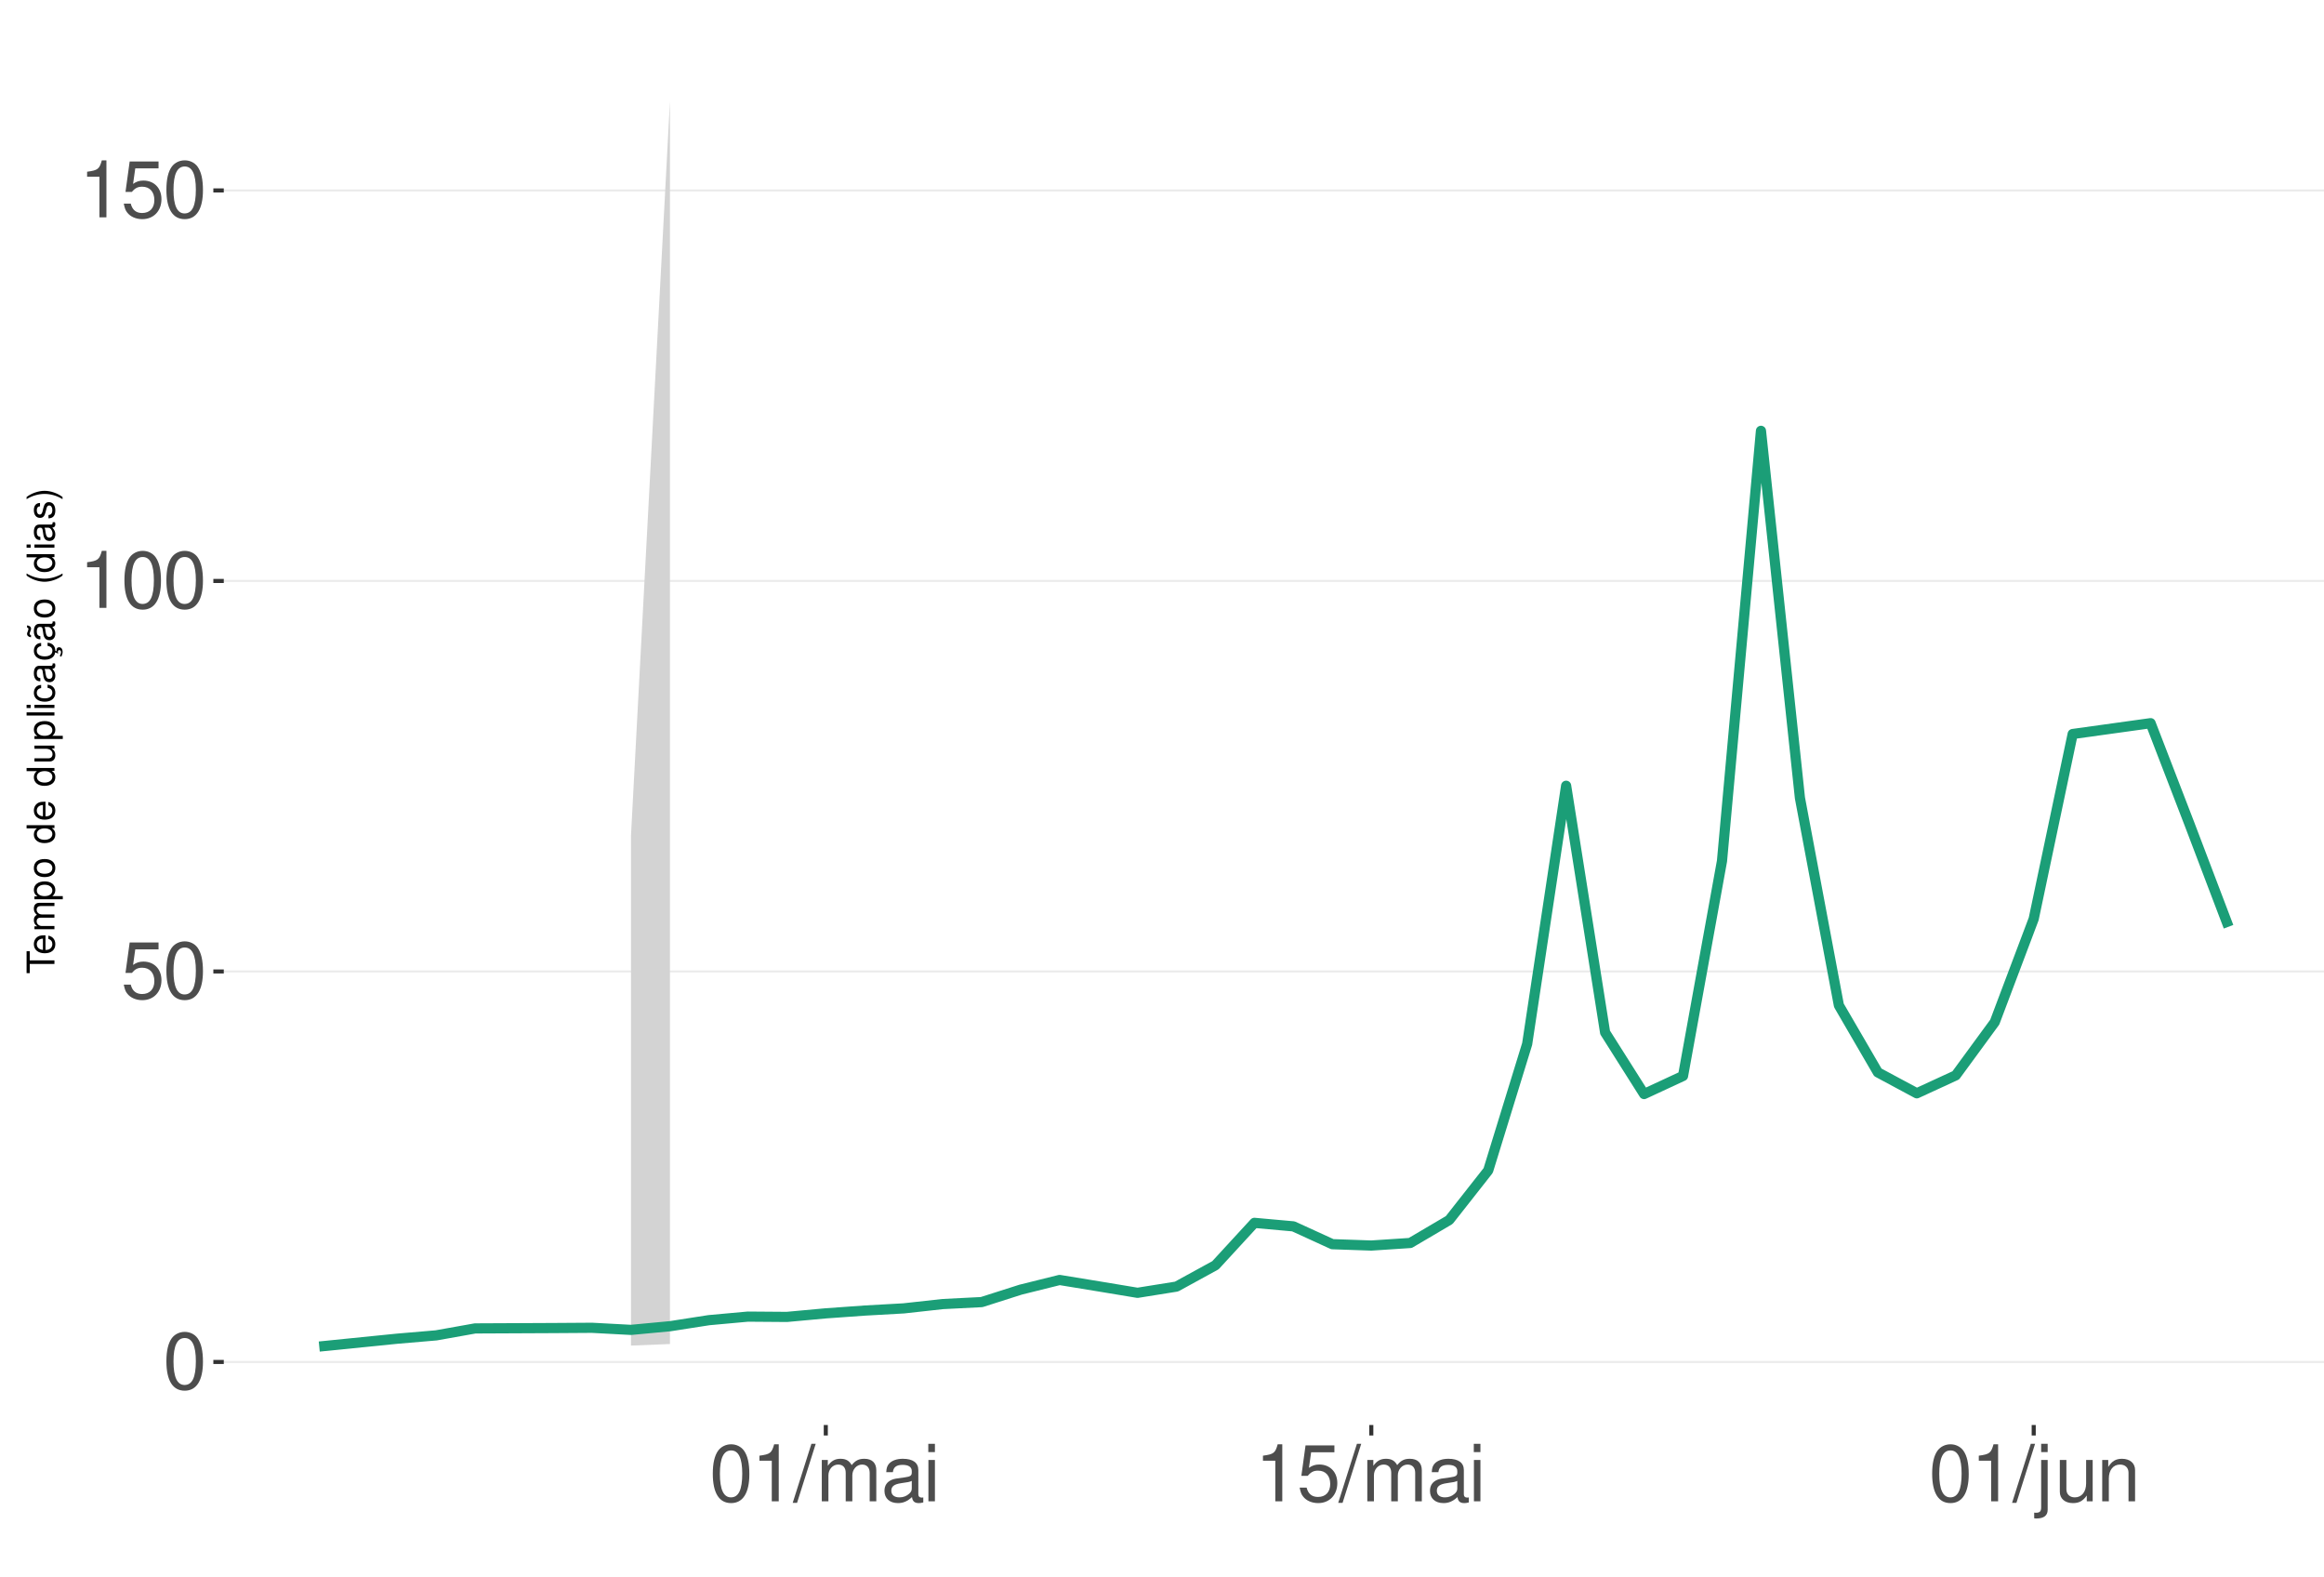
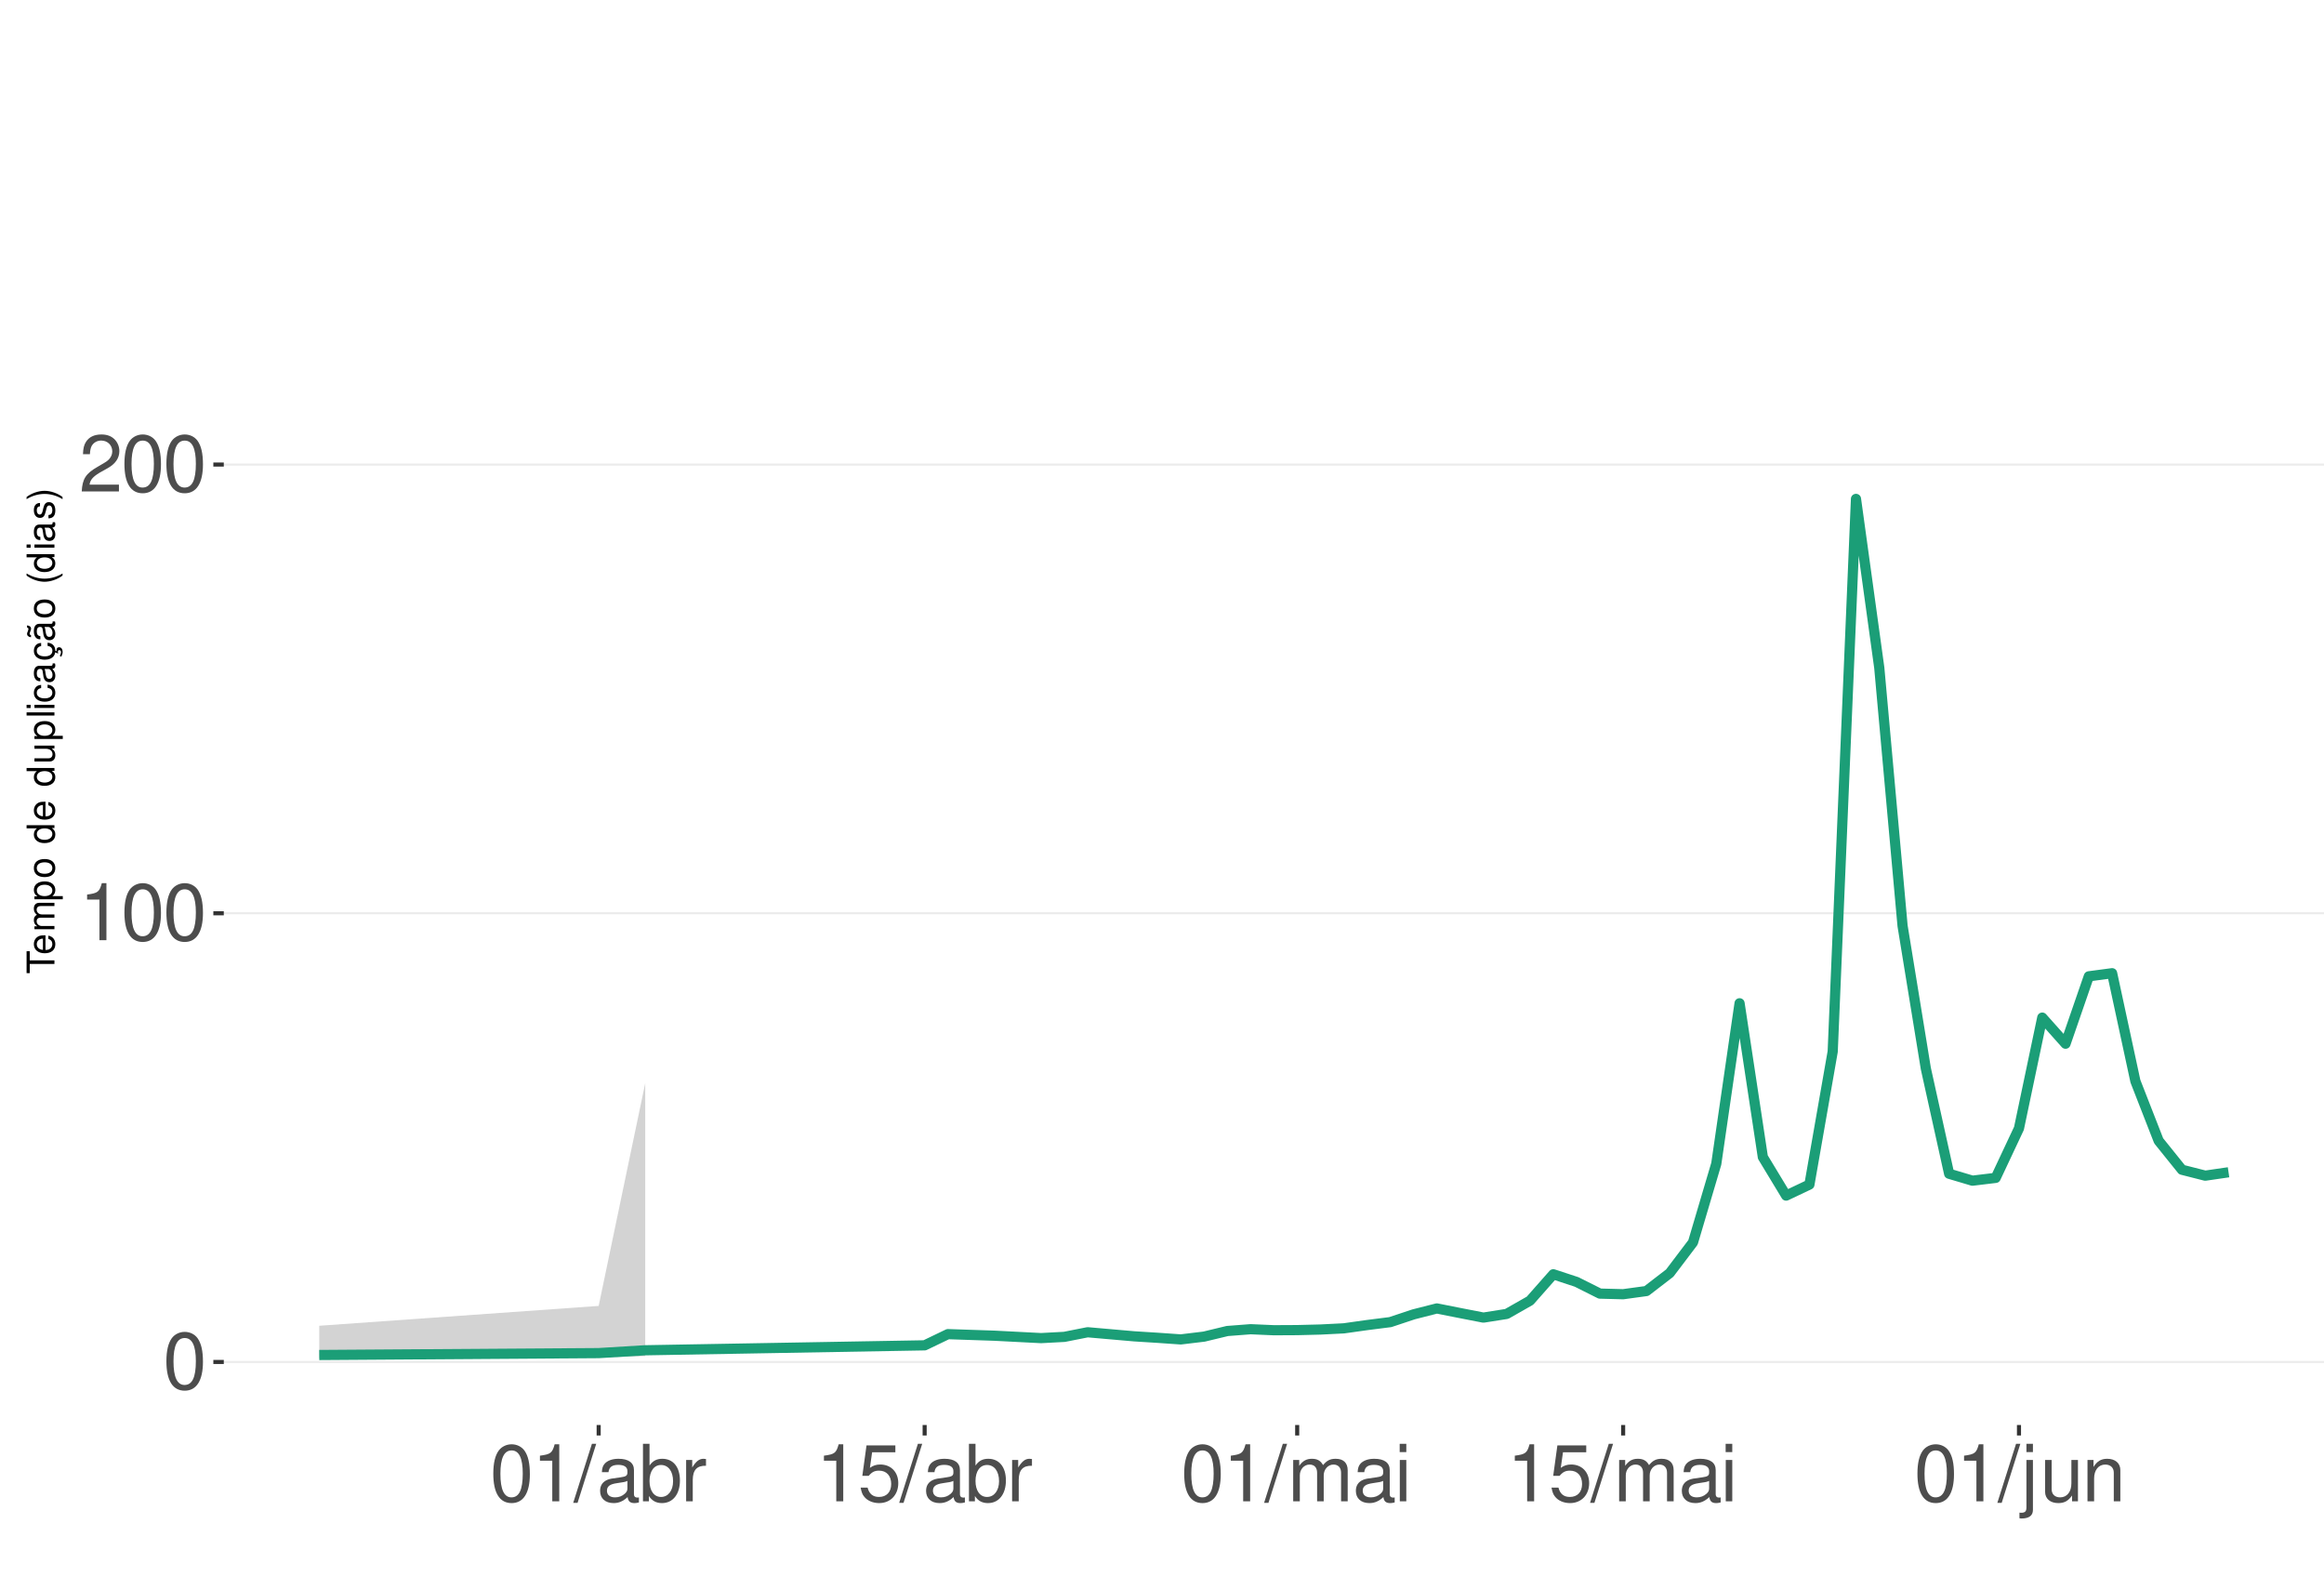
<svg xmlns="http://www.w3.org/2000/svg" xmlns:xlink="http://www.w3.org/1999/xlink" width="609pt" height="413pt" viewBox="0 0 609 413" version="1.1">
  <defs>
    <g>
      <symbol overflow="visible" id="glyph0-0">
        <path style="stroke:none;" d="" />
      </symbol>
      <symbol overflow="visible" id="glyph0-1">
        <path style="stroke:none;" d="M 5.688 -14.938 C 4.312 -14.938 3.078 -14.312 2.312 -13.297 C 1.359 -11.984 0.891 -10 0.891 -7.234 C 0.891 -2.188 2.547 0.469 5.688 0.469 C 8.781 0.469 10.469 -2.188 10.469 -7.109 C 10.469 -10 10.016 -11.938 9.047 -13.297 C 8.281 -14.328 7.062 -14.938 5.688 -14.938 Z M 5.688 -13.328 C 7.641 -13.328 8.609 -11.312 8.609 -7.266 C 8.609 -3.016 7.656 -1.031 5.641 -1.031 C 3.719 -1.031 2.75 -3.094 2.75 -7.203 C 2.75 -11.312 3.719 -13.328 5.688 -13.328 Z M 5.688 -13.328 " />
      </symbol>
      <symbol overflow="visible" id="glyph0-2">
-         <path style="stroke:none;" d="M 9.828 -14.641 L 2.266 -14.641 L 1.172 -6.672 L 2.844 -6.672 C 3.703 -7.688 4.406 -8.031 5.562 -8.031 C 7.516 -8.031 8.734 -6.688 8.734 -4.531 C 8.734 -2.422 7.516 -1.141 5.531 -1.141 C 3.953 -1.141 2.969 -1.938 2.547 -3.594 L 0.719 -3.594 C 0.969 -2.391 1.172 -1.812 1.609 -1.281 C 2.438 -0.172 3.922 0.469 5.578 0.469 C 8.531 0.469 10.594 -1.672 10.594 -4.766 C 10.594 -7.656 8.672 -9.641 5.859 -9.641 C 4.828 -9.641 4 -9.375 3.156 -8.766 L 3.734 -12.844 L 9.828 -12.844 Z M 9.828 -14.641 " />
+         <path style="stroke:none;" d="M 5.344 -10.641 L 5.344 0 L 7.172 0 L 7.172 -14.938 L 5.969 -14.938 C 5.328 -12.641 4.922 -12.328 2.109 -11.953 L 2.109 -10.641 Z M 5.344 -10.641 " />
      </symbol>
      <symbol overflow="visible" id="glyph0-3">
-         <path style="stroke:none;" d="M 5.344 -10.641 L 5.344 0 L 7.172 0 L 7.172 -14.938 L 5.969 -14.938 C 5.328 -12.641 4.922 -12.328 2.109 -11.953 L 2.109 -10.641 Z M 5.344 -10.641 " />
+         <path style="stroke:none;" d="M 10.453 -1.797 L 2.75 -1.797 C 2.938 -3.031 3.594 -3.828 5.391 -4.922 L 7.453 -6.078 C 9.5 -7.203 10.562 -8.734 10.562 -10.578 C 10.562 -11.812 10.062 -12.969 9.188 -13.781 C 8.328 -14.562 7.25 -14.938 5.859 -14.938 C 4 -14.938 2.625 -14.281 1.812 -13 C 1.297 -12.203 1.078 -11.281 1.031 -9.766 L 2.844 -9.766 C 2.906 -10.781 3.031 -11.375 3.281 -11.875 C 3.766 -12.781 4.703 -13.344 5.797 -13.344 C 7.453 -13.344 8.703 -12.141 8.703 -10.531 C 8.703 -9.344 8.016 -8.297 6.719 -7.562 L 4.812 -6.438 C 1.75 -4.688 0.875 -3.281 0.703 -0.016 L 10.453 -0.016 Z M 10.453 -1.797 " />
      </symbol>
      <symbol overflow="visible" id="glyph0-4">
        <path style="stroke:none;" d="M 4.734 -15.062 L -0.172 0.406 L 0.969 0.406 L 5.859 -15.062 Z M 4.734 -15.062 " />
      </symbol>
      <symbol overflow="visible" id="glyph0-5">
+         <path style="stroke:none;" d="M 11.047 -1.016 C 10.859 -0.969 10.781 -0.969 10.672 -0.969 C 10.078 -0.969 9.75 -1.281 9.75 -1.812 L 9.75 -8.188 C 9.75 -10.094 8.344 -11.141 5.688 -11.141 C 4.094 -11.141 2.828 -10.672 2.094 -9.875 C 1.594 -9.312 1.391 -8.703 1.344 -7.625 L 3.078 -7.625 C 3.219 -8.938 4 -9.547 5.625 -9.547 C 7.188 -9.547 8.031 -8.969 8.031 -7.938 L 8.031 -7.484 C 8.016 -6.734 7.641 -6.469 6.234 -6.281 C 3.797 -5.969 3.422 -5.891 2.766 -5.625 C 1.516 -5.078 0.875 -4.125 0.875 -2.734 C 0.875 -0.766 2.234 0.469 4.422 0.469 C 5.781 0.469 6.875 0 8.094 -1.109 C 8.219 0 8.766 0.469 9.875 0.469 C 10.25 0.469 10.469 0.438 11.047 0.297 Z M 8.031 -3.406 C 8.031 -2.828 7.875 -2.484 7.359 -2 C 6.656 -1.359 5.797 -1.031 4.797 -1.031 C 3.453 -1.031 2.672 -1.672 2.672 -2.766 C 2.672 -3.906 3.406 -4.484 5.266 -4.75 C 7.109 -5 7.453 -5.078 8.031 -5.344 Z M 8.031 -3.406 " />
+       </symbol>
+       <symbol overflow="visible" id="glyph0-6">
+         <path style="stroke:none;" d="M 1.109 -15.062 L 1.109 0 L 2.672 0 L 2.672 -1.391 C 3.484 -0.125 4.578 0.469 6.094 0.469 C 8.938 0.469 10.797 -1.859 10.797 -5.453 C 10.797 -8.969 9.047 -11.141 6.172 -11.141 C 4.688 -11.141 3.641 -10.578 2.828 -9.359 L 2.828 -15.062 Z M 5.844 -9.516 C 7.766 -9.516 9 -7.844 9 -5.266 C 9 -2.812 7.719 -1.141 5.844 -1.141 C 4 -1.141 2.828 -2.781 2.828 -5.328 C 2.828 -7.875 4 -9.516 5.844 -9.516 Z M 5.844 -9.516 " />
+       </symbol>
+       <symbol overflow="visible" id="glyph0-7">
+         <path style="stroke:none;" d="M 1.422 -10.828 L 1.422 0 L 3.156 0 L 3.156 -5.625 C 3.188 -8.219 4.25 -9.375 6.625 -9.312 L 6.625 -11.078 C 6.344 -11.109 6.172 -11.141 5.969 -11.141 C 4.859 -11.141 4 -10.469 3.016 -8.859 L 3.016 -10.828 Z M 1.422 -10.828 " />
+       </symbol>
+       <symbol overflow="visible" id="glyph0-8">
+         <path style="stroke:none;" d="M 9.828 -14.641 L 2.266 -14.641 L 1.172 -6.672 L 2.844 -6.672 C 3.703 -7.688 4.406 -8.031 5.562 -8.031 C 7.516 -8.031 8.734 -6.688 8.734 -4.531 C 8.734 -2.422 7.516 -1.141 5.531 -1.141 C 3.953 -1.141 2.969 -1.938 2.547 -3.594 L 0.719 -3.594 C 0.969 -2.391 1.172 -1.812 1.609 -1.281 C 2.438 -0.172 3.922 0.469 5.578 0.469 C 8.531 0.469 10.594 -1.672 10.594 -4.766 C 10.594 -7.656 8.672 -9.641 5.859 -9.641 C 4.828 -9.641 4 -9.375 3.156 -8.766 L 3.734 -12.844 L 9.828 -12.844 Z M 9.828 -14.641 " />
+       </symbol>
+       <symbol overflow="visible" id="glyph0-9">
        <path style="stroke:none;" d="M 1.453 -10.828 L 1.453 0 L 3.188 0 L 3.188 -6.797 C 3.188 -8.359 4.312 -9.625 5.719 -9.625 C 7 -9.625 7.719 -8.844 7.719 -7.453 L 7.719 0 L 9.453 0 L 9.453 -6.797 C 9.453 -8.359 10.594 -9.625 12 -9.625 C 13.266 -9.625 14 -8.812 14 -7.453 L 14 0 L 15.734 0 L 15.734 -8.125 C 15.734 -10.062 14.625 -11.141 12.594 -11.141 C 11.156 -11.141 10.281 -10.703 9.281 -9.484 C 8.641 -10.641 7.766 -11.141 6.359 -11.141 C 4.922 -11.141 3.953 -10.594 3.031 -9.297 L 3.031 -10.828 Z M 1.453 -10.828 " />
      </symbol>
-       <symbol overflow="visible" id="glyph0-6">
-         <path style="stroke:none;" d="M 11.047 -1.016 C 10.859 -0.969 10.781 -0.969 10.672 -0.969 C 10.078 -0.969 9.75 -1.281 9.75 -1.812 L 9.75 -8.188 C 9.75 -10.094 8.344 -11.141 5.688 -11.141 C 4.094 -11.141 2.828 -10.672 2.094 -9.875 C 1.594 -9.312 1.391 -8.703 1.344 -7.625 L 3.078 -7.625 C 3.219 -8.938 4 -9.547 5.625 -9.547 C 7.188 -9.547 8.031 -8.969 8.031 -7.938 L 8.031 -7.484 C 8.016 -6.734 7.641 -6.469 6.234 -6.281 C 3.797 -5.969 3.422 -5.891 2.766 -5.625 C 1.516 -5.078 0.875 -4.125 0.875 -2.734 C 0.875 -0.766 2.234 0.469 4.422 0.469 C 5.781 0.469 6.875 0 8.094 -1.109 C 8.219 0 8.766 0.469 9.875 0.469 C 10.25 0.469 10.469 0.438 11.047 0.297 Z M 8.031 -3.406 C 8.031 -2.828 7.875 -2.484 7.359 -2 C 6.656 -1.359 5.797 -1.031 4.797 -1.031 C 3.453 -1.031 2.672 -1.672 2.672 -2.766 C 2.672 -3.906 3.406 -4.484 5.266 -4.75 C 7.109 -5 7.453 -5.078 8.031 -5.344 Z M 8.031 -3.406 " />
-       </symbol>
-       <symbol overflow="visible" id="glyph0-7">
+       <symbol overflow="visible" id="glyph0-10">
        <path style="stroke:none;" d="M 3.094 -10.828 L 1.391 -10.828 L 1.391 0 L 3.094 0 Z M 3.094 -15.062 L 1.359 -15.062 L 1.359 -12.891 L 3.094 -12.891 Z M 3.094 -15.062 " />
      </symbol>
-       <symbol overflow="visible" id="glyph0-8">
+       <symbol overflow="visible" id="glyph0-11">
        <path style="stroke:none;" d="M 1.453 -10.828 L 1.453 1.562 C 1.453 2.641 1.109 3 0.047 3 C -0.078 3 -0.141 3 -0.375 2.969 L -0.375 4.438 C -0.172 4.484 -0.062 4.5 0.203 4.5 C 2.141 4.5 3.156 3.734 3.156 2.25 L 3.156 -10.828 Z M 3.156 -15.062 L 1.453 -15.062 L 1.453 -12.891 L 3.156 -12.891 Z M 3.156 -15.062 " />
      </symbol>
-       <symbol overflow="visible" id="glyph0-9">
+       <symbol overflow="visible" id="glyph0-12">
        <path style="stroke:none;" d="M 9.953 0 L 9.953 -10.828 L 8.234 -10.828 L 8.234 -4.688 C 8.234 -2.484 7.078 -1.031 5.281 -1.031 C 3.922 -1.031 3.062 -1.859 3.062 -3.156 L 3.062 -10.828 L 1.344 -10.828 L 1.344 -2.484 C 1.344 -0.688 2.688 0.469 4.797 0.469 C 6.375 0.469 7.391 -0.078 8.406 -1.516 L 8.406 0 Z M 9.953 0 " />
      </symbol>
-       <symbol overflow="visible" id="glyph0-10">
+       <symbol overflow="visible" id="glyph0-13">
        <path style="stroke:none;" d="M 1.453 -10.828 L 1.453 0 L 3.188 0 L 3.188 -5.969 C 3.188 -8.188 4.344 -9.625 6.109 -9.625 C 7.484 -9.625 8.344 -8.797 8.344 -7.5 L 8.344 0 L 10.062 0 L 10.062 -8.188 C 10.062 -9.984 8.719 -11.141 6.625 -11.141 C 5.016 -11.141 3.984 -10.516 3.031 -9 L 3.031 -10.828 Z M 1.453 -10.828 " />
      </symbol>
      <symbol overflow="visible" id="glyph1-0">
        <path style="stroke:none;" d="" />
      </symbol>
      <symbol overflow="visible" id="glyph1-1">
        <path style="stroke:none;" d="M -6.469 -3.547 L -6.469 -5.938 L -7.297 -5.938 L -7.297 -0.203 L -6.469 -0.203 L -6.469 -2.609 L 0 -2.609 L 0 -3.547 Z M -6.469 -3.547 " />
      </symbol>
      <symbol overflow="visible" id="glyph1-2">
        <path style="stroke:none;" d="M -2.344 -5.125 C -3.141 -5.125 -3.625 -5.062 -4.016 -4.922 C -4.875 -4.578 -5.391 -3.781 -5.391 -2.797 C -5.391 -1.344 -4.281 -0.406 -2.547 -0.406 C -0.812 -0.406 0.234 -1.297 0.234 -2.781 C 0.234 -3.984 -0.453 -4.812 -1.594 -5.016 L -1.594 -4.188 C -0.906 -3.953 -0.547 -3.484 -0.547 -2.812 C -0.547 -2.281 -0.781 -1.828 -1.219 -1.547 C -1.516 -1.344 -1.812 -1.281 -2.344 -1.266 Z M -3.016 -1.297 C -3.984 -1.359 -4.625 -1.953 -4.625 -2.797 C -4.625 -3.641 -3.953 -4.234 -3.016 -4.234 Z M -3.016 -1.297 " />
      </symbol>
      <symbol overflow="visible" id="glyph1-3">
        <path style="stroke:none;" d="M -5.234 -0.703 L 0 -0.703 L 0 -1.547 L -3.297 -1.547 C -4.047 -1.547 -4.656 -2.094 -4.656 -2.766 C -4.656 -3.391 -4.281 -3.734 -3.609 -3.734 L 0 -3.734 L 0 -4.578 L -3.297 -4.578 C -4.047 -4.578 -4.656 -5.125 -4.656 -5.812 C -4.656 -6.422 -4.266 -6.781 -3.609 -6.781 L 0 -6.781 L 0 -7.625 L -3.938 -7.625 C -4.875 -7.625 -5.391 -7.078 -5.391 -6.094 C -5.391 -5.406 -5.188 -4.984 -4.594 -4.484 C -5.156 -4.188 -5.391 -3.766 -5.391 -3.078 C -5.391 -2.375 -5.125 -1.906 -4.5 -1.469 L -5.234 -1.469 Z M -5.234 -0.703 " />
      </symbol>
      <symbol overflow="visible" id="glyph1-4">
        <path style="stroke:none;" d="M 2.188 -0.547 L 2.188 -1.375 L -0.547 -1.375 C -0.016 -1.812 0.234 -2.312 0.234 -2.984 C 0.234 -4.344 -0.859 -5.234 -2.531 -5.234 C -4.297 -5.234 -5.391 -4.375 -5.391 -2.984 C -5.391 -2.266 -5.062 -1.703 -4.453 -1.312 L -5.234 -1.312 L -5.234 -0.547 Z M -4.609 -2.844 C -4.609 -3.766 -3.797 -4.359 -2.547 -4.359 C -1.359 -4.359 -0.547 -3.75 -0.547 -2.844 C -0.547 -1.953 -1.344 -1.375 -2.578 -1.375 C -3.812 -1.375 -4.609 -1.953 -4.609 -2.844 Z M -4.609 -2.844 " />
      </symbol>
      <symbol overflow="visible" id="glyph1-5">
        <path style="stroke:none;" d="M -5.391 -2.719 C -5.391 -1.234 -4.344 -0.359 -2.578 -0.359 C -0.812 -0.359 0.234 -1.234 0.234 -2.734 C 0.234 -4.203 -0.812 -5.094 -2.547 -5.094 C -4.359 -5.094 -5.391 -4.234 -5.391 -2.719 Z M -4.625 -2.734 C -4.625 -3.672 -3.844 -4.234 -2.547 -4.234 C -1.312 -4.234 -0.547 -3.656 -0.547 -2.734 C -0.547 -1.797 -1.312 -1.234 -2.578 -1.234 C -3.844 -1.234 -4.625 -1.797 -4.625 -2.734 Z M -4.625 -2.734 " />
      </symbol>
      <symbol overflow="visible" id="glyph1-6">
        <path style="stroke:none;" d="" />
      </symbol>
      <symbol overflow="visible" id="glyph1-7">
        <path style="stroke:none;" d="M -7.297 -4.953 L -7.297 -4.125 L -4.578 -4.125 C -5.109 -3.766 -5.391 -3.203 -5.391 -2.516 C -5.391 -1.156 -4.297 -0.266 -2.625 -0.266 C -0.859 -0.266 0.234 -1.125 0.234 -2.547 C 0.234 -3.266 -0.047 -3.766 -0.688 -4.203 L 0 -4.203 L 0 -4.953 Z M -4.609 -2.656 C -4.609 -3.547 -3.812 -4.125 -2.562 -4.125 C -1.344 -4.125 -0.547 -3.547 -0.547 -2.656 C -0.547 -1.734 -1.359 -1.125 -2.578 -1.125 C -3.797 -1.125 -4.609 -1.734 -4.609 -2.656 Z M -4.609 -2.656 " />
      </symbol>
      <symbol overflow="visible" id="glyph1-8">
        <path style="stroke:none;" d="M 0 -4.812 L -5.234 -4.812 L -5.234 -3.984 L -2.266 -3.984 C -1.203 -3.984 -0.5 -3.438 -0.5 -2.562 C -0.5 -1.906 -0.906 -1.484 -1.531 -1.484 L -5.234 -1.484 L -5.234 -0.656 L -1.203 -0.656 C -0.328 -0.656 0.234 -1.297 0.234 -2.312 C 0.234 -3.094 -0.047 -3.578 -0.734 -4.062 L 0 -4.062 Z M 0 -4.812 " />
      </symbol>
      <symbol overflow="visible" id="glyph1-9">
        <path style="stroke:none;" d="M -7.297 -1.516 L -7.297 -0.688 L 0 -0.688 L 0 -1.516 Z M -7.297 -1.516 " />
      </symbol>
      <symbol overflow="visible" id="glyph1-10">
        <path style="stroke:none;" d="M -5.234 -1.5 L -5.234 -0.672 L 0 -0.672 L 0 -1.5 Z M -7.297 -1.5 L -7.297 -0.656 L -6.234 -0.656 L -6.234 -1.5 Z M -7.297 -1.5 " />
      </symbol>
      <symbol overflow="visible" id="glyph1-11">
        <path style="stroke:none;" d="M -3.484 -4.703 C -3.984 -4.672 -4.312 -4.562 -4.609 -4.359 C -5.094 -4 -5.391 -3.375 -5.391 -2.641 C -5.391 -1.219 -4.266 -0.312 -2.531 -0.312 C -0.844 -0.312 0.234 -1.203 0.234 -2.625 C 0.234 -3.875 -0.516 -4.672 -1.797 -4.766 L -1.797 -3.938 C -0.953 -3.797 -0.547 -3.359 -0.547 -2.656 C -0.547 -1.734 -1.297 -1.188 -2.531 -1.188 C -3.844 -1.188 -4.625 -1.719 -4.625 -2.625 C -4.625 -3.328 -4.203 -3.766 -3.484 -3.875 Z M -3.484 -4.703 " />
      </symbol>
      <symbol overflow="visible" id="glyph1-12">
        <path style="stroke:none;" d="M -0.484 -5.344 C -0.469 -5.266 -0.469 -5.219 -0.469 -5.172 C -0.469 -4.875 -0.625 -4.719 -0.875 -4.719 L -3.953 -4.719 C -4.891 -4.719 -5.391 -4.047 -5.391 -2.75 C -5.391 -1.984 -5.172 -1.375 -4.781 -1.016 C -4.516 -0.766 -4.203 -0.672 -3.688 -0.656 L -3.688 -1.484 C -4.328 -1.562 -4.625 -1.938 -4.625 -2.719 C -4.625 -3.484 -4.344 -3.891 -3.844 -3.891 L -3.625 -3.891 C -3.266 -3.875 -3.125 -3.703 -3.047 -3.016 C -2.891 -1.844 -2.844 -1.656 -2.719 -1.344 C -2.453 -0.734 -2 -0.422 -1.312 -0.422 C -0.375 -0.422 0.234 -1.078 0.234 -2.141 C 0.234 -2.797 0 -3.328 -0.547 -3.922 C 0 -3.984 0.234 -4.234 0.234 -4.781 C 0.234 -4.953 0.203 -5.062 0.141 -5.344 Z M -1.656 -3.891 C -1.375 -3.891 -1.203 -3.812 -0.969 -3.562 C -0.656 -3.219 -0.5 -2.812 -0.5 -2.312 C -0.5 -1.672 -0.812 -1.297 -1.344 -1.297 C -1.891 -1.297 -2.172 -1.656 -2.297 -2.547 C -2.422 -3.438 -2.453 -3.609 -2.594 -3.891 Z M -1.656 -3.891 " />
      </symbol>
      <symbol overflow="visible" id="glyph1-13">
        <path style="stroke:none;" d="M 0.234 -2.641 C 0.234 -3.875 -0.547 -4.703 -1.797 -4.766 L -1.797 -3.938 C -0.953 -3.797 -0.531 -3.359 -0.531 -2.656 C -0.531 -1.734 -1.281 -1.188 -2.516 -1.188 C -3.844 -1.188 -4.625 -1.719 -4.625 -2.625 C -4.625 -3.328 -4.203 -3.766 -3.484 -3.875 L -3.484 -4.703 C -3.984 -4.672 -4.312 -4.562 -4.609 -4.359 C -5.094 -4 -5.391 -3.375 -5.391 -2.641 C -5.391 -1.219 -4.266 -0.312 -2.531 -0.312 C -1.469 -0.312 -0.625 -0.672 -0.156 -1.312 C 0.047 -1.594 0.125 -1.812 0.203 -2.25 L 0.922 -1.938 L 0.984 -2.062 C 0.938 -2.188 0.906 -2.25 0.906 -2.375 C 0.906 -2.656 1.047 -2.828 1.281 -2.828 C 1.547 -2.828 1.734 -2.594 1.734 -2.297 C 1.734 -2.031 1.672 -1.844 1.438 -1.406 L 1.406 -1.312 L 1.812 -1.094 C 2.078 -1.75 2.141 -1.953 2.141 -2.344 C 2.141 -3.109 1.781 -3.578 1.203 -3.578 C 0.781 -3.578 0.547 -3.297 0.547 -2.797 C 0.547 -2.703 0.547 -2.641 0.562 -2.516 Z M 0.234 -2.641 " />
      </symbol>
      <symbol overflow="visible" id="glyph1-14">
        <path style="stroke:none;" d="M -0.484 -5.344 C -0.469 -5.266 -0.469 -5.219 -0.469 -5.172 C -0.469 -4.875 -0.625 -4.719 -0.875 -4.719 L -3.953 -4.719 C -4.891 -4.719 -5.391 -4.047 -5.391 -2.75 C -5.391 -1.984 -5.172 -1.375 -4.781 -1.016 C -4.516 -0.766 -4.203 -0.672 -3.688 -0.656 L -3.688 -1.484 C -4.328 -1.562 -4.625 -1.938 -4.625 -2.719 C -4.625 -3.484 -4.344 -3.891 -3.844 -3.891 L -3.625 -3.891 C -3.266 -3.875 -3.125 -3.703 -3.047 -3.016 C -2.891 -1.844 -2.844 -1.656 -2.719 -1.344 C -2.453 -0.734 -2 -0.422 -1.312 -0.422 C -0.375 -0.422 0.234 -1.078 0.234 -2.141 C 0.234 -2.797 0 -3.328 -0.547 -3.922 C 0 -3.984 0.234 -4.234 0.234 -4.781 C 0.234 -4.953 0.203 -5.062 0.141 -5.344 Z M -1.656 -3.891 C -1.375 -3.891 -1.203 -3.812 -0.969 -3.562 C -0.656 -3.219 -0.5 -2.812 -0.5 -2.312 C -0.5 -1.672 -0.812 -1.297 -1.344 -1.297 C -1.891 -1.297 -2.172 -1.656 -2.297 -2.547 C -2.422 -3.438 -2.453 -3.609 -2.594 -3.891 Z M -7.172 -3.75 C -6.922 -3.672 -6.812 -3.547 -6.812 -3.375 C -6.812 -3.25 -6.875 -2.984 -6.984 -2.734 C -7.156 -2.312 -7.172 -2.25 -7.172 -2.047 C -7.172 -1.594 -6.797 -1.297 -6.141 -1.188 L -6.141 -1.766 C -6.375 -1.812 -6.5 -1.938 -6.5 -2.094 C -6.5 -2.203 -6.469 -2.344 -6.375 -2.578 C -6.156 -3.156 -6.125 -3.234 -6.125 -3.438 C -6.125 -3.922 -6.484 -4.219 -7.172 -4.312 Z M -7.172 -3.75 " />
      </symbol>
      <symbol overflow="visible" id="glyph1-15">
        <path style="stroke:none;" d="M -7.297 -2.359 C -5.984 -1.359 -4.156 -0.734 -2.594 -0.734 C -1.016 -0.734 0.812 -1.359 2.125 -2.359 L 2.125 -2.906 C 0.688 -2.031 -0.984 -1.547 -2.594 -1.547 C -4.188 -1.547 -5.875 -2.031 -7.297 -2.906 Z M -7.297 -2.359 " />
      </symbol>
      <symbol overflow="visible" id="glyph1-16">
        <path style="stroke:none;" d="M -3.781 -4.375 C -4.812 -4.375 -5.391 -3.688 -5.391 -2.484 C -5.391 -1.266 -4.766 -0.469 -3.797 -0.469 C -2.969 -0.469 -2.578 -0.891 -2.281 -2.125 L -2.094 -2.906 C -1.953 -3.484 -1.734 -3.719 -1.375 -3.719 C -0.875 -3.719 -0.547 -3.234 -0.547 -2.5 C -0.547 -2.047 -0.672 -1.672 -0.891 -1.453 C -1.047 -1.328 -1.188 -1.266 -1.562 -1.219 L -1.562 -0.344 C -0.344 -0.375 0.234 -1.062 0.234 -2.438 C 0.234 -3.75 -0.422 -4.594 -1.438 -4.594 C -2.203 -4.594 -2.641 -4.156 -2.891 -3.109 L -3.078 -2.312 C -3.234 -1.625 -3.453 -1.344 -3.828 -1.344 C -4.312 -1.344 -4.625 -1.766 -4.625 -2.453 C -4.625 -3.125 -4.328 -3.484 -3.781 -3.5 Z M -3.781 -4.375 " />
      </symbol>
      <symbol overflow="visible" id="glyph1-17">
        <path style="stroke:none;" d="M 2.125 -0.938 C 0.812 -1.938 -1.016 -2.562 -2.578 -2.562 C -4.156 -2.562 -5.984 -1.938 -7.297 -0.938 L -7.297 -0.375 C -5.859 -1.266 -4.188 -1.75 -2.578 -1.75 C -0.984 -1.75 0.703 -1.266 2.125 -0.375 Z M 2.125 -0.938 " />
      </symbol>
    </g>
    <clipPath id="clip1">
      <path d="M 58.645 9.961 L 609 9.961 L 609 373.328 L 58.645 373.328 Z M 58.645 9.961 " />
    </clipPath>
    <clipPath id="clip2">
      <path d="M 58.645 356 L 609 356 L 609 358 L 58.645 358 Z M 58.645 356 " />
    </clipPath>
    <clipPath id="clip3">
-       <path d="M 58.645 254 L 609 254 L 609 255 L 58.645 255 Z M 58.645 254 " />
+       <path d="M 58.645 238 L 609 238 L 609 240 L 58.645 240 Z M 58.645 238 " />
    </clipPath>
    <clipPath id="clip4">
-       <path d="M 58.645 151 L 609 151 L 609 153 L 58.645 153 Z M 58.645 151 " />
-     </clipPath>
-     <clipPath id="clip5">
-       <path d="M 58.645 49 L 609 49 L 609 51 L 58.645 51 Z M 58.645 49 " />
+       <path d="M 58.645 121 L 609 121 L 609 122 L 58.645 122 Z M 58.645 121 " />
    </clipPath>
  </defs>
  <g id="surface203">
    <rect x="0" y="0" width="609" height="413" style="fill:rgb(100%,100%,100%);fill-opacity:1;stroke:none;" />
    <rect x="0" y="0" width="609" height="413" style="fill:rgb(100%,100%,100%);fill-opacity:1;stroke:none;" />
    <path style="fill:none;stroke-width:1.067;stroke-linecap:round;stroke-linejoin:round;stroke:rgb(100%,100%,100%);stroke-opacity:1;stroke-miterlimit:10;" d="M 0 413 L 609 413 L 609 0 L 0 0 Z M 0 413 " />
    <g clip-path="url(#clip1)" clip-rule="nonzero">
      <path style=" stroke:none;fill-rule:nonzero;fill:rgb(100%,100%,100%);fill-opacity:1;" d="M 58.645 373.328 L 609 373.328 L 609 9.961 L 58.645 9.961 Z M 58.645 373.328 " />
    </g>
    <g clip-path="url(#clip2)" clip-rule="nonzero">
      <path style="fill:none;stroke-width:0.533;stroke-linecap:butt;stroke-linejoin:round;stroke:rgb(92.157%,92.157%,92.157%);stroke-opacity:1;stroke-miterlimit:10;" d="M 58.645 356.812 L 609 356.812 " />
    </g>
    <g clip-path="url(#clip3)" clip-rule="nonzero">
-       <path style="fill:none;stroke-width:0.533;stroke-linecap:butt;stroke-linejoin:round;stroke:rgb(92.157%,92.157%,92.157%);stroke-opacity:1;stroke-miterlimit:10;" d="M 58.645 254.504 L 609 254.504 " />
+       <path style="fill:none;stroke-width:0.533;stroke-linecap:butt;stroke-linejoin:round;stroke:rgb(92.157%,92.157%,92.157%);stroke-opacity:1;stroke-miterlimit:10;" d="M 58.645 239.258 L 609 239.258 " />
    </g>
    <g clip-path="url(#clip4)" clip-rule="nonzero">
-       <path style="fill:none;stroke-width:0.533;stroke-linecap:butt;stroke-linejoin:round;stroke:rgb(92.157%,92.157%,92.157%);stroke-opacity:1;stroke-miterlimit:10;" d="M 58.645 152.199 L 609 152.199 " />
-     </g>
-     <g clip-path="url(#clip5)" clip-rule="nonzero">
-       <path style="fill:none;stroke-width:0.533;stroke-linecap:butt;stroke-linejoin:round;stroke:rgb(92.157%,92.157%,92.157%);stroke-opacity:1;stroke-miterlimit:10;" d="M 58.645 49.891 L 609 49.891 " />
-     </g>
-     <path style=" stroke:none;fill-rule:nonzero;fill:rgb(82.745%,82.745%,82.745%);fill-opacity:1;" d="M 165.348 218.922 L 175.559 26.48 L 175.559 352.109 L 165.348 352.523 Z M 165.348 218.922 " />
-     <path style="fill:none;stroke-width:2.667;stroke-linecap:butt;stroke-linejoin:round;stroke:rgb(10.588%,61.961%,46.667%);stroke-opacity:1;stroke-miterlimit:10;" d="M 83.66 352.77 L 104.082 350.715 L 114.293 349.844 L 124.504 348.023 L 144.926 347.926 L 155.137 347.859 L 165.348 348.406 L 175.559 347.449 L 185.77 345.859 L 195.98 344.93 L 206.188 345.008 L 216.398 344.074 L 226.609 343.344 L 236.82 342.77 L 247.031 341.641 L 257.242 341.125 L 267.453 337.867 L 277.664 335.328 L 287.875 337 L 298.086 338.695 L 308.297 337.062 L 318.508 331.469 L 328.719 320.367 L 338.93 321.285 L 349.137 325.953 L 359.348 326.309 L 369.559 325.637 L 379.77 319.625 L 389.98 306.645 L 400.191 273.5 L 410.402 205.852 L 420.613 270.484 L 430.824 286.621 L 441.035 281.879 L 451.246 225.562 L 461.457 112.871 L 471.668 209.035 L 481.879 263.395 L 492.086 280.945 L 502.297 286.426 L 512.508 281.723 L 522.719 267.785 L 532.93 240.723 L 543.141 192.297 L 563.562 189.461 L 573.773 215.938 L 583.984 242.789 " />
+       <path style="fill:none;stroke-width:0.533;stroke-linecap:butt;stroke-linejoin:round;stroke:rgb(92.157%,92.157%,92.157%);stroke-opacity:1;stroke-miterlimit:10;" d="M 58.645 121.707 L 609 121.707 " />
+     </g>
+     <path style=" stroke:none;fill-rule:nonzero;fill:rgb(82.745%,82.745%,82.745%);fill-opacity:1;" d="M 83.66 347.324 L 156.879 342.125 L 169.082 283.754 L 169.082 355.289 L 156.879 355.602 L 83.66 355.859 Z M 83.66 347.324 " />
+     <path style="fill:none;stroke-width:2.667;stroke-linecap:butt;stroke-linejoin:round;stroke:rgb(10.588%,61.961%,46.667%);stroke-opacity:1;stroke-miterlimit:10;" d="M 83.66 354.984 L 156.879 354.488 L 169.082 353.746 L 242.301 352.453 L 248.402 349.52 L 260.605 349.93 L 272.809 350.559 L 278.91 350.234 L 285.012 349.027 L 297.215 350.094 L 303.316 350.477 L 309.418 350.902 L 315.52 350.168 L 321.621 348.699 L 327.723 348.23 L 333.824 348.496 L 339.926 348.465 L 346.027 348.312 L 352.129 348.004 L 358.23 347.145 L 364.328 346.371 L 370.43 344.34 L 376.531 342.789 L 382.633 344 L 388.734 345.188 L 394.836 344.223 L 400.938 340.75 L 407.039 333.836 L 413.141 335.844 L 419.242 338.902 L 425.344 339.062 L 431.445 338.227 L 437.547 333.531 L 443.648 325.48 L 449.75 304.875 L 455.852 262.84 L 461.953 303.141 L 468.055 313.227 L 474.156 310.332 L 480.258 275.484 L 486.359 130.703 L 492.461 174.949 L 498.562 242.539 L 504.664 279.953 L 510.766 307.5 L 516.867 309.316 L 522.969 308.582 L 529.07 295.605 L 535.172 266.594 L 541.273 273.434 L 547.375 255.777 L 553.477 254.965 L 559.578 283.25 L 565.68 298.875 L 571.781 306.453 L 577.883 308.004 L 583.984 307.113 " />
    <g style="fill:rgb(30.196%,30.196%,30.196%);fill-opacity:1;">
      <use xlink:href="#glyph0-1" x="42.715" y="363.866" />
    </g>
    <g style="fill:rgb(30.196%,30.196%,30.196%);fill-opacity:1;">
-       <use xlink:href="#glyph0-2" x="31.715" y="261.558" />
-       <use xlink:href="#glyph0-1" x="42.715" y="261.558" />
-     </g>
-     <g style="fill:rgb(30.196%,30.196%,30.196%);fill-opacity:1;">
-       <use xlink:href="#glyph0-3" x="20.715" y="159.253" />
-       <use xlink:href="#glyph0-1" x="31.715" y="159.253" />
-       <use xlink:href="#glyph0-1" x="42.715" y="159.253" />
-     </g>
-     <g style="fill:rgb(30.196%,30.196%,30.196%);fill-opacity:1;">
-       <use xlink:href="#glyph0-3" x="20.715" y="56.944" />
-       <use xlink:href="#glyph0-2" x="31.715" y="56.944" />
-       <use xlink:href="#glyph0-1" x="42.715" y="56.944" />
+       <use xlink:href="#glyph0-2" x="20.715" y="246.312" />
+       <use xlink:href="#glyph0-1" x="31.715" y="246.312" />
+       <use xlink:href="#glyph0-1" x="42.715" y="246.312" />
+     </g>
+     <g style="fill:rgb(30.196%,30.196%,30.196%);fill-opacity:1;">
+       <use xlink:href="#glyph0-3" x="20.715" y="128.761" />
+       <use xlink:href="#glyph0-1" x="31.715" y="128.761" />
+       <use xlink:href="#glyph0-1" x="42.715" y="128.761" />
    </g>
    <path style="fill:none;stroke-width:1.067;stroke-linecap:butt;stroke-linejoin:round;stroke:rgb(20%,20%,20%);stroke-opacity:1;stroke-miterlimit:10;" d="M 55.906 356.812 L 58.645 356.812 " />
-     <path style="fill:none;stroke-width:1.067;stroke-linecap:butt;stroke-linejoin:round;stroke:rgb(20%,20%,20%);stroke-opacity:1;stroke-miterlimit:10;" d="M 55.906 254.504 L 58.645 254.504 " />
-     <path style="fill:none;stroke-width:1.067;stroke-linecap:butt;stroke-linejoin:round;stroke:rgb(20%,20%,20%);stroke-opacity:1;stroke-miterlimit:10;" d="M 55.906 152.199 L 58.645 152.199 " />
-     <path style="fill:none;stroke-width:1.067;stroke-linecap:butt;stroke-linejoin:round;stroke:rgb(20%,20%,20%);stroke-opacity:1;stroke-miterlimit:10;" d="M 55.906 49.891 L 58.645 49.891 " />
-     <path style="fill:none;stroke-width:1.067;stroke-linecap:butt;stroke-linejoin:round;stroke:rgb(20%,20%,20%);stroke-opacity:1;stroke-miterlimit:10;" d="M 216.398 376.07 L 216.398 373.328 " />
-     <path style="fill:none;stroke-width:1.067;stroke-linecap:butt;stroke-linejoin:round;stroke:rgb(20%,20%,20%);stroke-opacity:1;stroke-miterlimit:10;" d="M 359.348 376.07 L 359.348 373.328 " />
-     <path style="fill:none;stroke-width:1.067;stroke-linecap:butt;stroke-linejoin:round;stroke:rgb(20%,20%,20%);stroke-opacity:1;stroke-miterlimit:10;" d="M 532.93 376.07 L 532.93 373.328 " />
-     <g style="fill:rgb(30.196%,30.196%,30.196%);fill-opacity:1;">
-       <use xlink:href="#glyph0-1" x="185.898" y="393.315" />
-       <use xlink:href="#glyph0-3" x="196.898" y="393.315" />
-       <use xlink:href="#glyph0-4" x="207.898" y="393.315" />
-       <use xlink:href="#glyph0-5" x="213.898" y="393.315" />
-       <use xlink:href="#glyph0-6" x="230.898" y="393.315" />
-       <use xlink:href="#glyph0-7" x="241.898" y="393.315" />
-     </g>
-     <g style="fill:rgb(30.196%,30.196%,30.196%);fill-opacity:1;">
-       <use xlink:href="#glyph0-3" x="328.848" y="393.315" />
-       <use xlink:href="#glyph0-2" x="339.848" y="393.315" />
-       <use xlink:href="#glyph0-4" x="350.848" y="393.315" />
-       <use xlink:href="#glyph0-5" x="356.848" y="393.315" />
-       <use xlink:href="#glyph0-6" x="373.848" y="393.315" />
-       <use xlink:href="#glyph0-7" x="384.848" y="393.315" />
-     </g>
-     <g style="fill:rgb(30.196%,30.196%,30.196%);fill-opacity:1;">
-       <use xlink:href="#glyph0-1" x="505.43" y="393.315" />
-       <use xlink:href="#glyph0-3" x="516.43" y="393.315" />
-       <use xlink:href="#glyph0-4" x="527.43" y="393.315" />
-       <use xlink:href="#glyph0-8" x="533.43" y="393.315" />
-       <use xlink:href="#glyph0-9" x="538.43" y="393.315" />
-       <use xlink:href="#glyph0-10" x="549.43" y="393.315" />
+     <path style="fill:none;stroke-width:1.067;stroke-linecap:butt;stroke-linejoin:round;stroke:rgb(20%,20%,20%);stroke-opacity:1;stroke-miterlimit:10;" d="M 55.906 239.258 L 58.645 239.258 " />
+     <path style="fill:none;stroke-width:1.067;stroke-linecap:butt;stroke-linejoin:round;stroke:rgb(20%,20%,20%);stroke-opacity:1;stroke-miterlimit:10;" d="M 55.906 121.707 L 58.645 121.707 " />
+     <path style="fill:none;stroke-width:1.067;stroke-linecap:butt;stroke-linejoin:round;stroke:rgb(20%,20%,20%);stroke-opacity:1;stroke-miterlimit:10;" d="M 156.879 376.07 L 156.879 373.328 " />
+     <path style="fill:none;stroke-width:1.067;stroke-linecap:butt;stroke-linejoin:round;stroke:rgb(20%,20%,20%);stroke-opacity:1;stroke-miterlimit:10;" d="M 242.301 376.07 L 242.301 373.328 " />
+     <path style="fill:none;stroke-width:1.067;stroke-linecap:butt;stroke-linejoin:round;stroke:rgb(20%,20%,20%);stroke-opacity:1;stroke-miterlimit:10;" d="M 339.926 376.07 L 339.926 373.328 " />
+     <path style="fill:none;stroke-width:1.067;stroke-linecap:butt;stroke-linejoin:round;stroke:rgb(20%,20%,20%);stroke-opacity:1;stroke-miterlimit:10;" d="M 425.344 376.07 L 425.344 373.328 " />
+     <path style="fill:none;stroke-width:1.067;stroke-linecap:butt;stroke-linejoin:round;stroke:rgb(20%,20%,20%);stroke-opacity:1;stroke-miterlimit:10;" d="M 529.07 376.07 L 529.07 373.328 " />
+     <g style="fill:rgb(30.196%,30.196%,30.196%);fill-opacity:1;">
+       <use xlink:href="#glyph0-1" x="128.379" y="393.315" />
+       <use xlink:href="#glyph0-2" x="139.379" y="393.315" />
+       <use xlink:href="#glyph0-4" x="150.379" y="393.315" />
+       <use xlink:href="#glyph0-5" x="156.379" y="393.315" />
+       <use xlink:href="#glyph0-6" x="167.379" y="393.315" />
+       <use xlink:href="#glyph0-7" x="178.379" y="393.315" />
+     </g>
+     <g style="fill:rgb(30.196%,30.196%,30.196%);fill-opacity:1;">
+       <use xlink:href="#glyph0-2" x="213.801" y="393.315" />
+       <use xlink:href="#glyph0-8" x="224.801" y="393.315" />
+       <use xlink:href="#glyph0-4" x="235.801" y="393.315" />
+       <use xlink:href="#glyph0-5" x="241.801" y="393.315" />
+       <use xlink:href="#glyph0-6" x="252.801" y="393.315" />
+       <use xlink:href="#glyph0-7" x="263.801" y="393.315" />
+     </g>
+     <g style="fill:rgb(30.196%,30.196%,30.196%);fill-opacity:1;">
+       <use xlink:href="#glyph0-1" x="309.426" y="393.315" />
+       <use xlink:href="#glyph0-2" x="320.426" y="393.315" />
+       <use xlink:href="#glyph0-4" x="331.426" y="393.315" />
+       <use xlink:href="#glyph0-9" x="337.426" y="393.315" />
+       <use xlink:href="#glyph0-5" x="354.426" y="393.315" />
+       <use xlink:href="#glyph0-10" x="365.426" y="393.315" />
+     </g>
+     <g style="fill:rgb(30.196%,30.196%,30.196%);fill-opacity:1;">
+       <use xlink:href="#glyph0-2" x="394.844" y="393.315" />
+       <use xlink:href="#glyph0-8" x="405.844" y="393.315" />
+       <use xlink:href="#glyph0-4" x="416.844" y="393.315" />
+       <use xlink:href="#glyph0-9" x="422.844" y="393.315" />
+       <use xlink:href="#glyph0-5" x="439.844" y="393.315" />
+       <use xlink:href="#glyph0-10" x="450.844" y="393.315" />
+     </g>
+     <g style="fill:rgb(30.196%,30.196%,30.196%);fill-opacity:1;">
+       <use xlink:href="#glyph0-1" x="501.57" y="393.315" />
+       <use xlink:href="#glyph0-2" x="512.57" y="393.315" />
+       <use xlink:href="#glyph0-4" x="523.57" y="393.315" />
+       <use xlink:href="#glyph0-11" x="529.57" y="393.315" />
+       <use xlink:href="#glyph0-12" x="534.57" y="393.315" />
+       <use xlink:href="#glyph0-13" x="545.57" y="393.315" />
    </g>
    <g style="fill:rgb(0%,0%,0%);fill-opacity:1;">
      <use xlink:href="#glyph1-1" x="14.263" y="255.145" />
      <use xlink:href="#glyph1-2" x="14.263" y="250.145" />
      <use xlink:href="#glyph1-3" x="14.263" y="244.145" />
      <use xlink:href="#glyph1-4" x="14.263" y="236.145" />
      <use xlink:href="#glyph1-5" x="14.263" y="230.145" />
      <use xlink:href="#glyph1-6" x="14.263" y="224.145" />
      <use xlink:href="#glyph1-7" x="14.263" y="221.145" />
      <use xlink:href="#glyph1-2" x="14.263" y="215.145" />
      <use xlink:href="#glyph1-6" x="14.263" y="209.145" />
      <use xlink:href="#glyph1-7" x="14.263" y="206.145" />
      <use xlink:href="#glyph1-8" x="14.263" y="200.145" />
      <use xlink:href="#glyph1-4" x="14.263" y="194.145" />
      <use xlink:href="#glyph1-9" x="14.263" y="188.145" />
      <use xlink:href="#glyph1-10" x="14.263" y="186.145" />
      <use xlink:href="#glyph1-11" x="14.263" y="184.145" />
      <use xlink:href="#glyph1-12" x="14.263" y="179.145" />
      <use xlink:href="#glyph1-13" x="14.263" y="173.145" />
      <use xlink:href="#glyph1-14" x="14.263" y="168.145" />
      <use xlink:href="#glyph1-5" x="14.263" y="162.145" />
      <use xlink:href="#glyph1-6" x="14.263" y="156.145" />
      <use xlink:href="#glyph1-15" x="14.263" y="153.145" />
      <use xlink:href="#glyph1-7" x="14.263" y="150.145" />
      <use xlink:href="#glyph1-10" x="14.263" y="144.145" />
      <use xlink:href="#glyph1-12" x="14.263" y="142.145" />
      <use xlink:href="#glyph1-16" x="14.263" y="136.145" />
      <use xlink:href="#glyph1-17" x="14.263" y="131.145" />
    </g>
  </g>
</svg>
